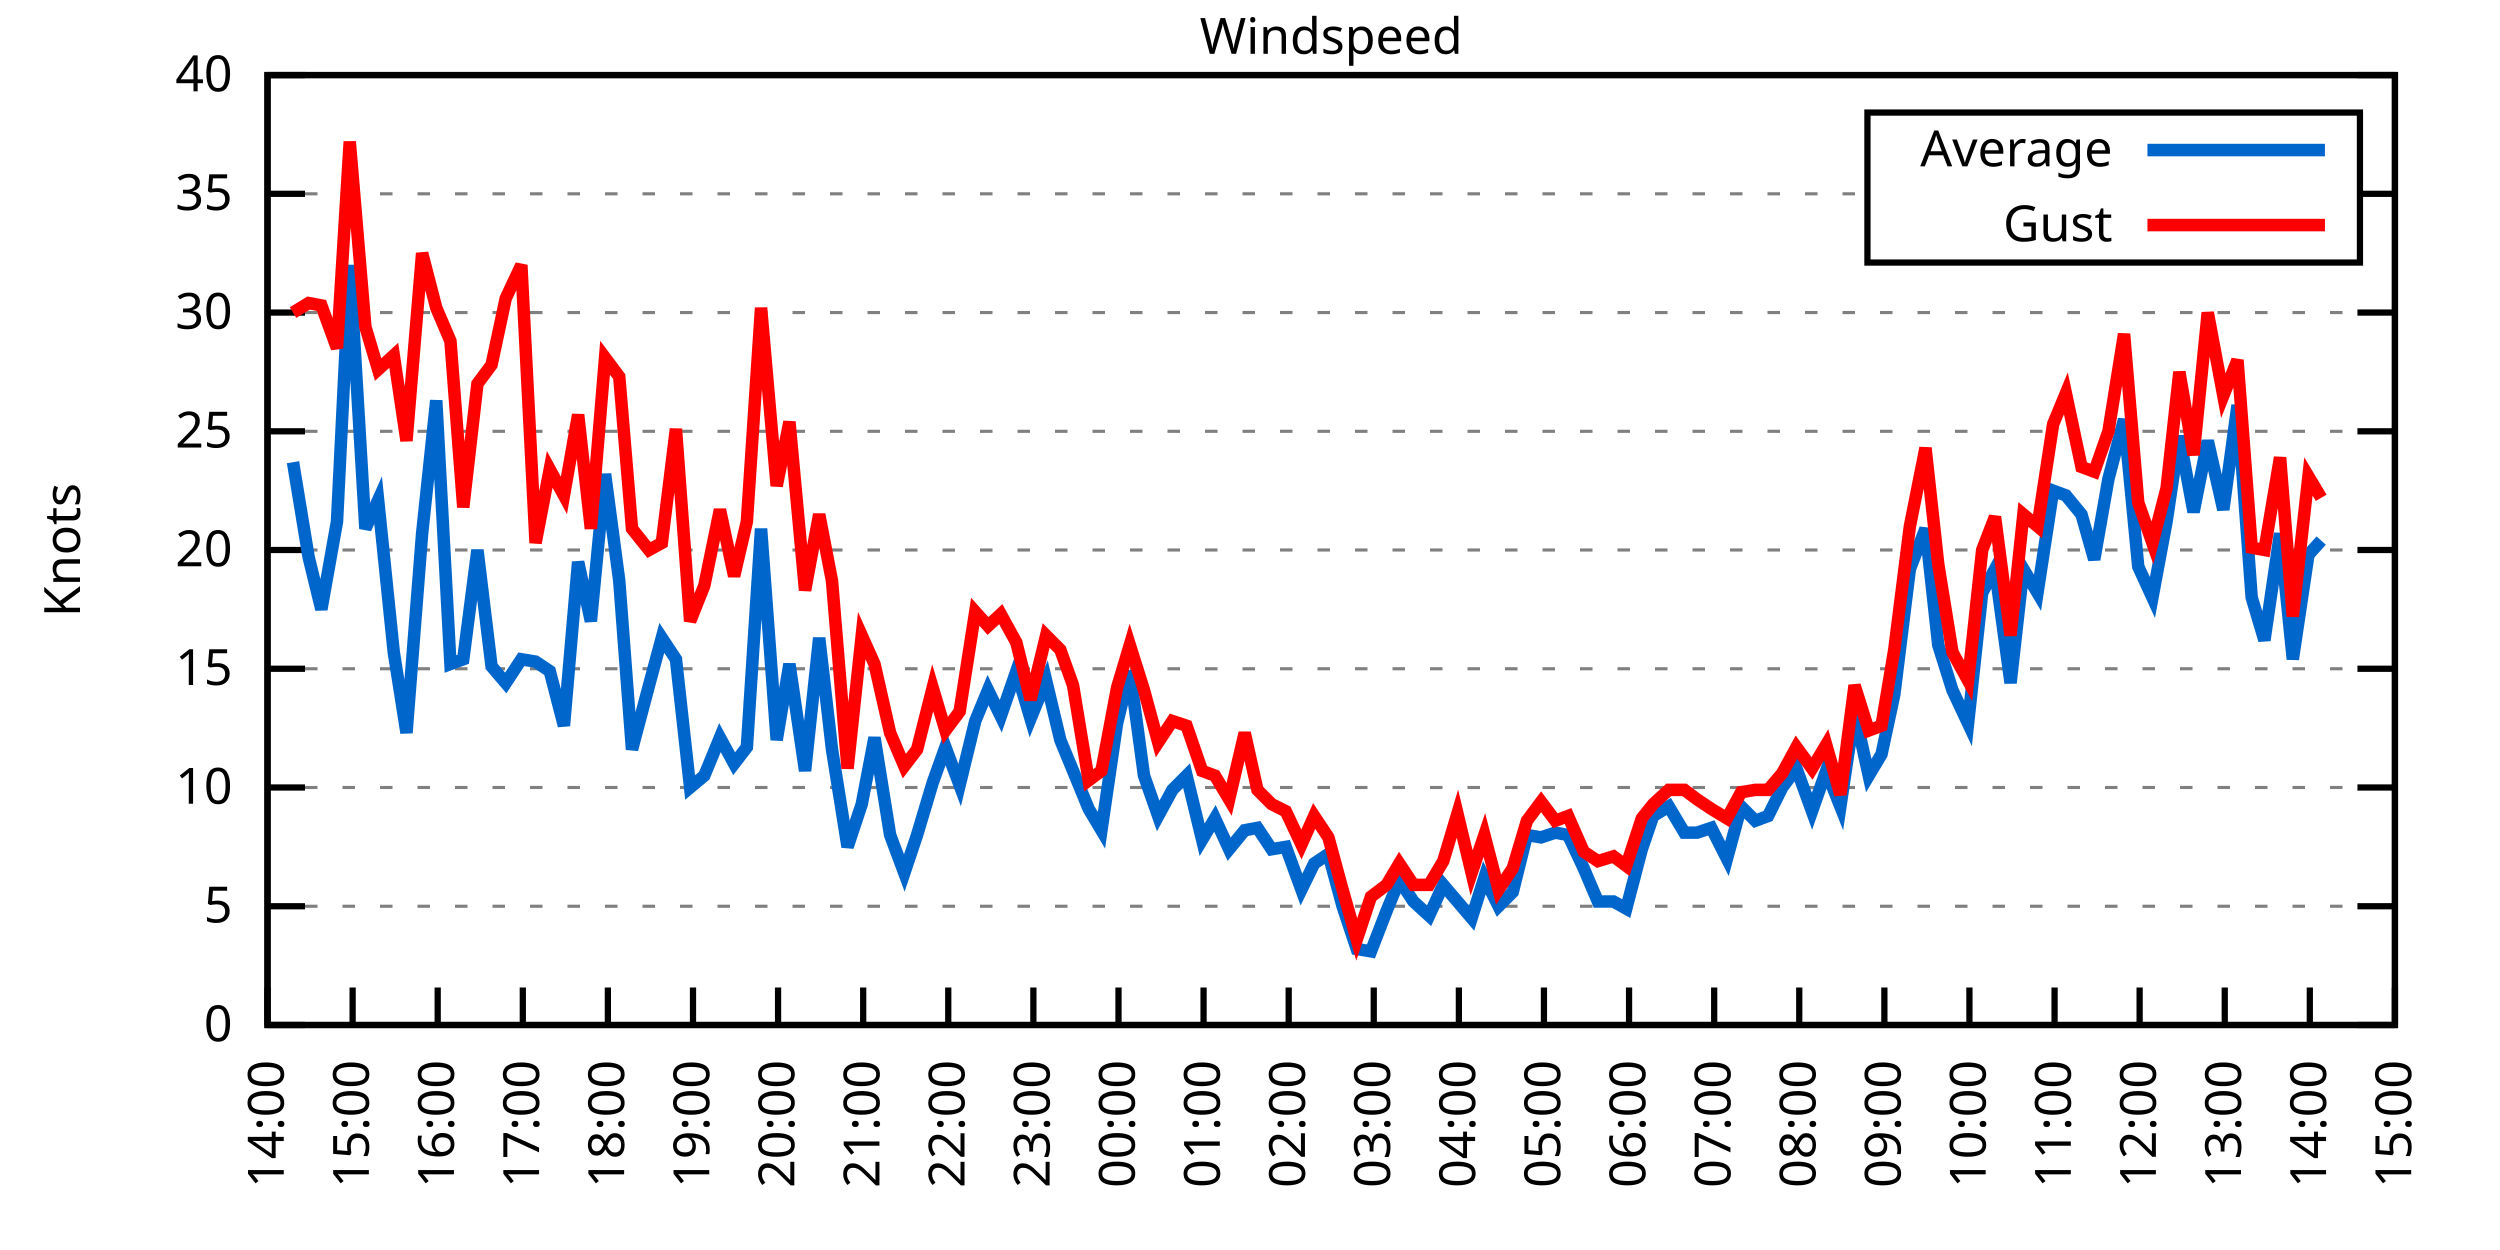
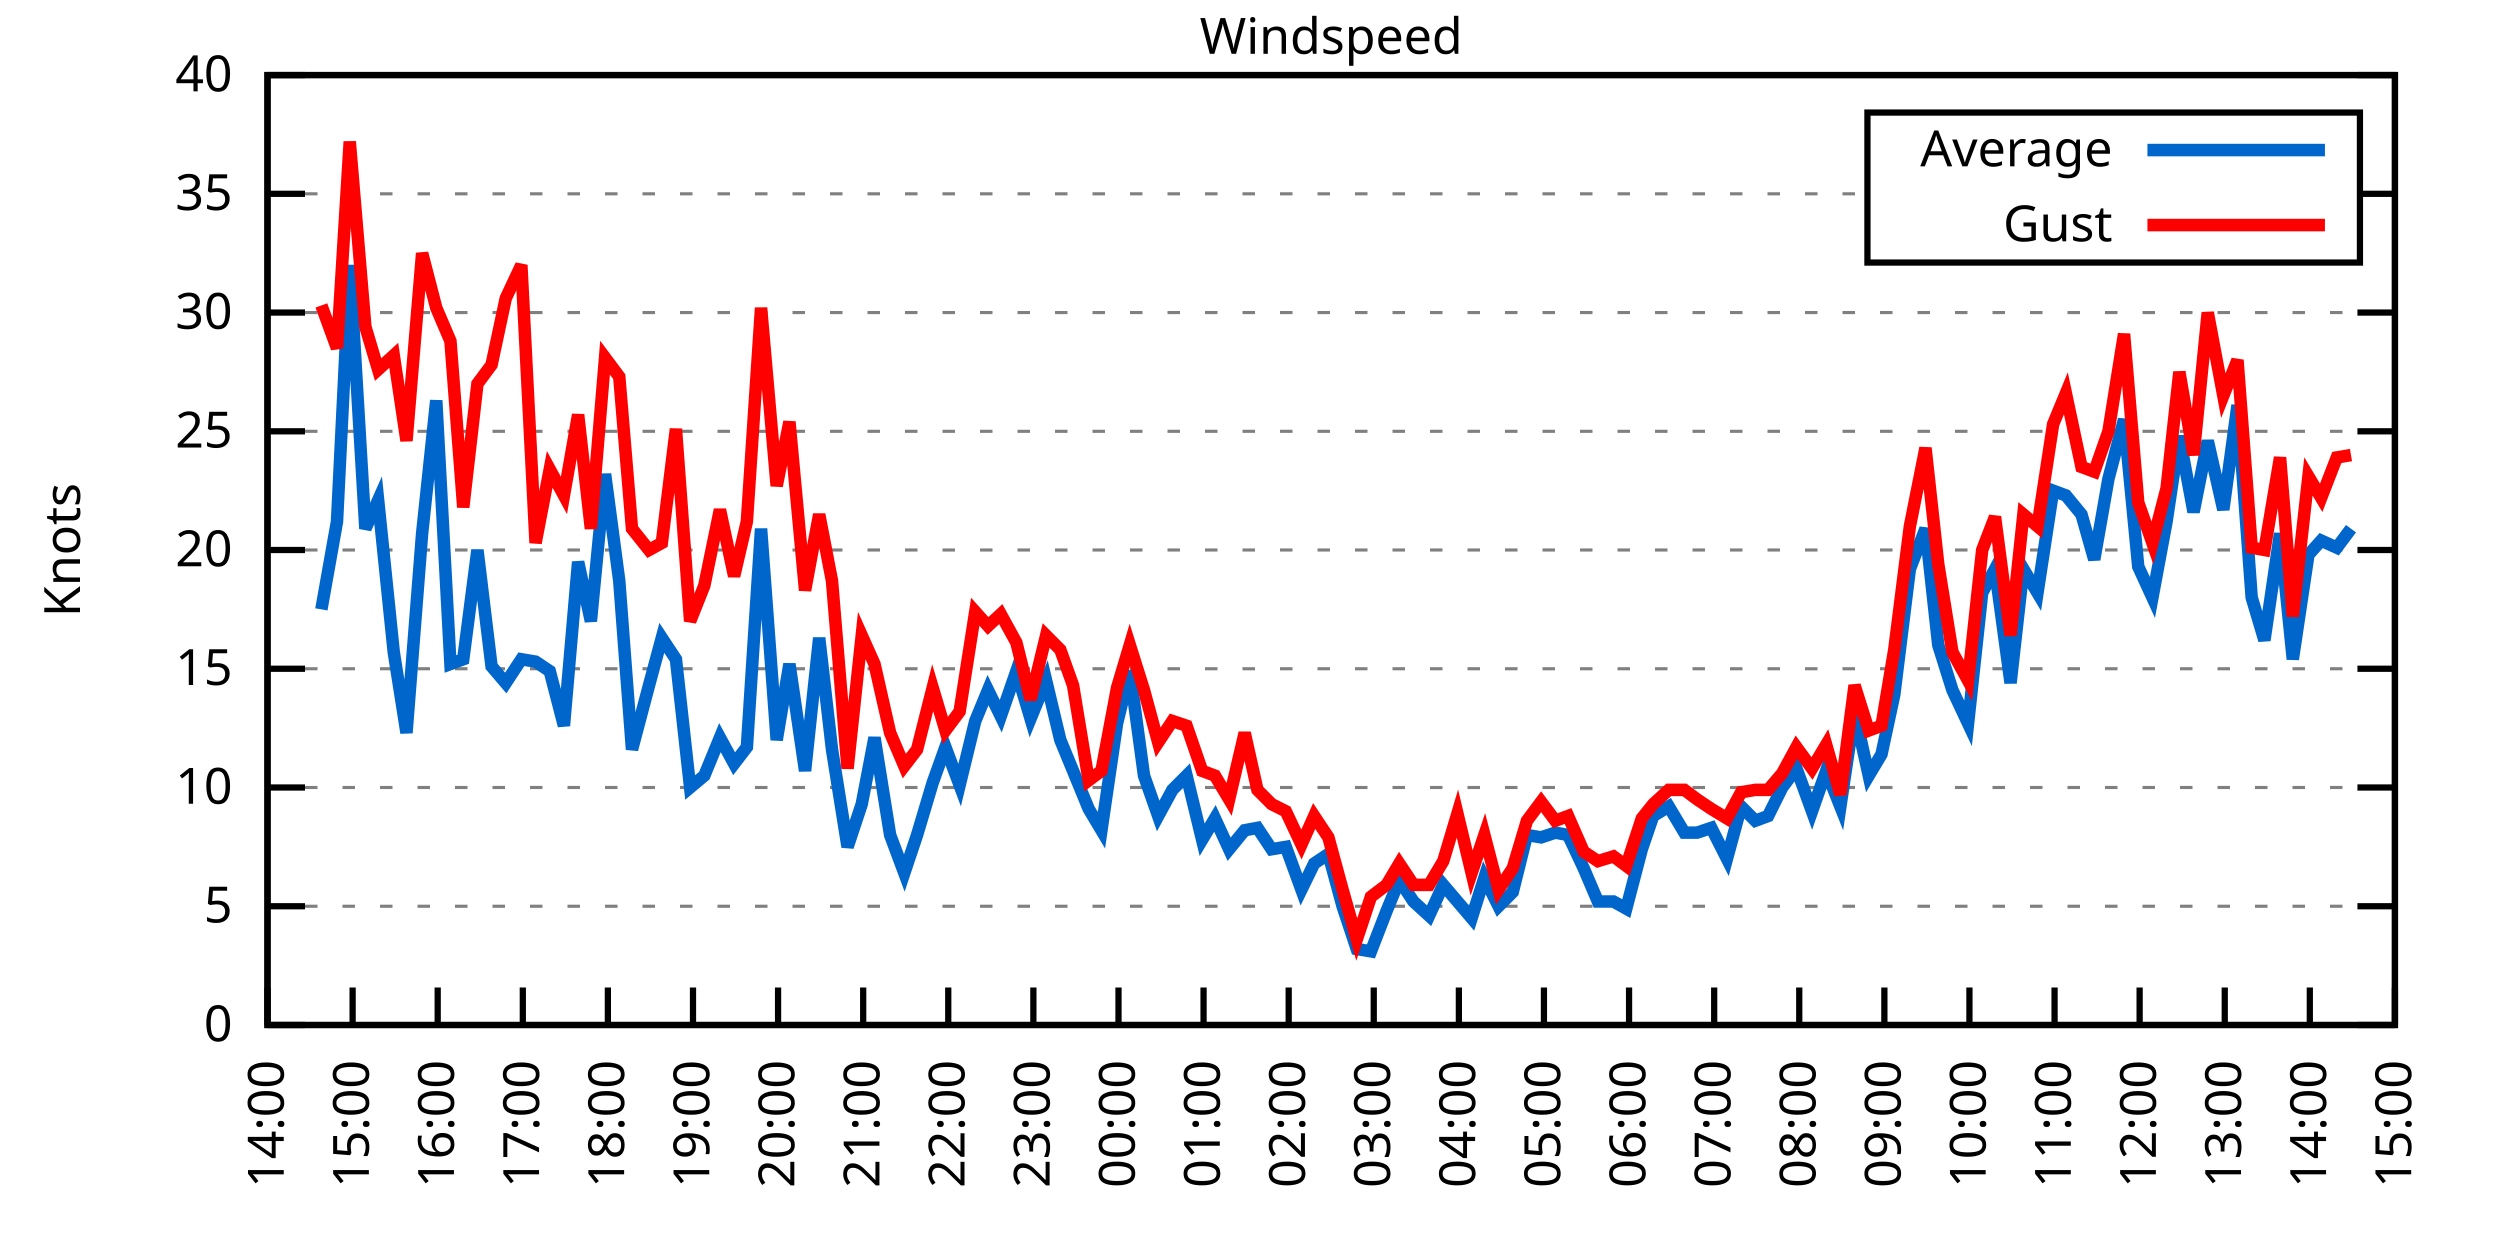
<svg xmlns="http://www.w3.org/2000/svg" xmlns:xlink="http://www.w3.org/1999/xlink" width="400" height="200" viewBox="0 0 400 200">
  <g id="gnuplot_canvas">
    <rect x="0" y="0" width="400" height="200" fill="none" />
    <defs>
      <circle id="gpDot" r="0.5" stroke-width="0.5" stroke="currentColor" />
      <path id="gpPt0" stroke-width="0.333" stroke="currentColor" d="M-1,0 h2 M0,-1 v2" />
      <path id="gpPt1" stroke-width="0.333" stroke="currentColor" d="M-1,-1 L1,1 M1,-1 L-1,1" />
      <path id="gpPt2" stroke-width="0.333" stroke="currentColor" d="M-1,0 L1,0 M0,-1 L0,1 M-1,-1 L1,1 M-1,1 L1,-1" />
      <rect id="gpPt3" stroke-width="0.333" stroke="currentColor" x="-1" y="-1" width="2" height="2" />
      <rect id="gpPt4" stroke-width="0.333" stroke="currentColor" fill="currentColor" x="-1" y="-1" width="2" height="2" />
      <circle id="gpPt5" stroke-width="0.333" stroke="currentColor" cx="0" cy="0" r="1" />
      <use xlink:href="#gpPt5" id="gpPt6" fill="currentColor" stroke="none" />
      <path id="gpPt7" stroke-width="0.333" stroke="currentColor" d="M0,-1.33 L-1.33,0.67 L1.33,0.67 z" />
      <use xlink:href="#gpPt7" id="gpPt8" fill="currentColor" stroke="none" />
      <use xlink:href="#gpPt7" id="gpPt9" stroke="currentColor" transform="rotate(180)" />
      <use xlink:href="#gpPt9" id="gpPt10" fill="currentColor" stroke="none" />
      <use xlink:href="#gpPt3" id="gpPt11" stroke="currentColor" transform="rotate(45)" />
      <use xlink:href="#gpPt11" id="gpPt12" fill="currentColor" stroke="none" />
      <path id="gpPt13" stroke-width="0.333" stroke="currentColor" d="M0,1.330 L1.265,0.411 L0.782,-1.067 L-0.782,-1.076 L-1.265,0.411 z" />
      <use xlink:href="#gpPt13" id="gpPt14" fill="currentColor" stroke="none" />
      <filter id="textbox" filterUnits="objectBoundingBox" x="0" y="0" height="1" width="1">
        <feFlood flood-color="white" flood-opacity="1" result="bgnd" />
        <feComposite in="SourceGraphic" in2="bgnd" operator="atop" />
      </filter>
      <filter id="greybox" filterUnits="objectBoundingBox" x="0" y="0" height="1" width="1">
        <feFlood flood-color="lightgrey" flood-opacity="1" result="grey" />
        <feComposite in="SourceGraphic" in2="grey" operator="atop" />
      </filter>
    </defs>
    <g fill="none" color="white" stroke="currentColor" stroke-width="1.00" stroke-linecap="butt" stroke-linejoin="miter">
</g>
    <g fill="none" color="black" stroke="currentColor" stroke-width="1.00" stroke-linecap="butt" stroke-linejoin="miter">
      <g stroke="none" shape-rendering="crispEdges">
        <polygon fill="rgb(255, 255, 255)" points="42.80,164.00 383.18,164.00 383.18,12.02 42.80,12.02 " />
      </g>
    </g>
    <g fill="none" color="black" stroke="currentColor" stroke-width="1.00" stroke-linecap="butt" stroke-linejoin="miter">
</g>
    <g fill="none" color="black" stroke="black" stroke-width="0.50" stroke-linecap="butt" stroke-linejoin="miter">
</g>
    <g fill="none" color="gray" stroke="currentColor" stroke-width="0.50" stroke-linecap="butt" stroke-linejoin="miter">
      <path stroke="gray" stroke-dasharray="2,4" class="gridline" d="M42.80,164.00 L383.19,164.00  " />
    </g>
    <g fill="none" color="gray" stroke="gray" stroke-width="1.00" stroke-linecap="butt" stroke-linejoin="miter">
</g>
    <g fill="none" color="black" stroke="currentColor" stroke-width="1.00" stroke-linecap="butt" stroke-linejoin="miter">
      <path stroke="black" d="M42.80,164.00 L48.80,164.00 M383.19,164.00 L377.19,164.00  " />
      <g transform="translate(37.20,166.60)" stroke="none" fill="black" font-family="Sans" font-size="8.00" text-anchor="end">
        <text>
          <tspan font-family="Sans"> 0</tspan>
        </text>
      </g>
    </g>
    <g fill="none" color="black" stroke="currentColor" stroke-width="1.00" stroke-linecap="butt" stroke-linejoin="miter">
</g>
    <g fill="none" color="black" stroke="black" stroke-width="0.50" stroke-linecap="butt" stroke-linejoin="miter">
</g>
    <g fill="none" color="gray" stroke="currentColor" stroke-width="0.50" stroke-linecap="butt" stroke-linejoin="miter">
      <path stroke="gray" stroke-dasharray="2,4" class="gridline" d="M42.80,145.00 L383.19,145.00  " />
    </g>
    <g fill="none" color="gray" stroke="gray" stroke-width="1.00" stroke-linecap="butt" stroke-linejoin="miter">
</g>
    <g fill="none" color="black" stroke="currentColor" stroke-width="1.00" stroke-linecap="butt" stroke-linejoin="miter">
      <path stroke="black" d="M42.80,145.00 L48.80,145.00 M383.19,145.00 L377.19,145.00  " />
      <g transform="translate(37.20,147.60)" stroke="none" fill="black" font-family="Sans" font-size="8.00" text-anchor="end">
        <text>
          <tspan font-family="Sans"> 5</tspan>
        </text>
      </g>
    </g>
    <g fill="none" color="black" stroke="currentColor" stroke-width="1.00" stroke-linecap="butt" stroke-linejoin="miter">
</g>
    <g fill="none" color="black" stroke="black" stroke-width="0.50" stroke-linecap="butt" stroke-linejoin="miter">
</g>
    <g fill="none" color="gray" stroke="currentColor" stroke-width="0.50" stroke-linecap="butt" stroke-linejoin="miter">
      <path stroke="gray" stroke-dasharray="2,4" class="gridline" d="M42.80,126.00 L383.19,126.00  " />
    </g>
    <g fill="none" color="gray" stroke="gray" stroke-width="1.00" stroke-linecap="butt" stroke-linejoin="miter">
</g>
    <g fill="none" color="black" stroke="currentColor" stroke-width="1.00" stroke-linecap="butt" stroke-linejoin="miter">
      <path stroke="black" d="M42.80,126.00 L48.80,126.00 M383.19,126.00 L377.19,126.00  " />
      <g transform="translate(37.20,128.60)" stroke="none" fill="black" font-family="Sans" font-size="8.00" text-anchor="end">
        <text>
          <tspan font-family="Sans"> 10</tspan>
        </text>
      </g>
    </g>
    <g fill="none" color="black" stroke="currentColor" stroke-width="1.00" stroke-linecap="butt" stroke-linejoin="miter">
</g>
    <g fill="none" color="black" stroke="black" stroke-width="0.50" stroke-linecap="butt" stroke-linejoin="miter">
</g>
    <g fill="none" color="gray" stroke="currentColor" stroke-width="0.50" stroke-linecap="butt" stroke-linejoin="miter">
      <path stroke="gray" stroke-dasharray="2,4" class="gridline" d="M42.80,107.00 L383.19,107.00  " />
    </g>
    <g fill="none" color="gray" stroke="gray" stroke-width="1.00" stroke-linecap="butt" stroke-linejoin="miter">
</g>
    <g fill="none" color="black" stroke="currentColor" stroke-width="1.00" stroke-linecap="butt" stroke-linejoin="miter">
      <path stroke="black" d="M42.80,107.00 L48.80,107.00 M383.19,107.00 L377.19,107.00  " />
      <g transform="translate(37.20,109.60)" stroke="none" fill="black" font-family="Sans" font-size="8.00" text-anchor="end">
        <text>
          <tspan font-family="Sans"> 15</tspan>
        </text>
      </g>
    </g>
    <g fill="none" color="black" stroke="currentColor" stroke-width="1.00" stroke-linecap="butt" stroke-linejoin="miter">
</g>
    <g fill="none" color="black" stroke="black" stroke-width="0.50" stroke-linecap="butt" stroke-linejoin="miter">
</g>
    <g fill="none" color="gray" stroke="currentColor" stroke-width="0.50" stroke-linecap="butt" stroke-linejoin="miter">
      <path stroke="gray" stroke-dasharray="2,4" class="gridline" d="M42.80,88.00 L383.19,88.00  " />
    </g>
    <g fill="none" color="gray" stroke="gray" stroke-width="1.00" stroke-linecap="butt" stroke-linejoin="miter">
</g>
    <g fill="none" color="black" stroke="currentColor" stroke-width="1.00" stroke-linecap="butt" stroke-linejoin="miter">
      <path stroke="black" d="M42.80,88.00 L48.80,88.00 M383.19,88.00 L377.19,88.00  " />
      <g transform="translate(37.20,90.60)" stroke="none" fill="black" font-family="Sans" font-size="8.00" text-anchor="end">
        <text>
          <tspan font-family="Sans"> 20</tspan>
        </text>
      </g>
    </g>
    <g fill="none" color="black" stroke="currentColor" stroke-width="1.00" stroke-linecap="butt" stroke-linejoin="miter">
</g>
    <g fill="none" color="black" stroke="black" stroke-width="0.50" stroke-linecap="butt" stroke-linejoin="miter">
</g>
    <g fill="none" color="gray" stroke="currentColor" stroke-width="0.50" stroke-linecap="butt" stroke-linejoin="miter">
      <path stroke="gray" stroke-dasharray="2,4" class="gridline" d="M42.80,69.01 L383.19,69.01  " />
    </g>
    <g fill="none" color="gray" stroke="gray" stroke-width="1.00" stroke-linecap="butt" stroke-linejoin="miter">
</g>
    <g fill="none" color="black" stroke="currentColor" stroke-width="1.00" stroke-linecap="butt" stroke-linejoin="miter">
      <path stroke="black" d="M42.80,69.01 L48.80,69.01 M383.19,69.01 L377.19,69.01  " />
      <g transform="translate(37.20,71.61)" stroke="none" fill="black" font-family="Sans" font-size="8.00" text-anchor="end">
        <text>
          <tspan font-family="Sans"> 25</tspan>
        </text>
      </g>
    </g>
    <g fill="none" color="black" stroke="currentColor" stroke-width="1.00" stroke-linecap="butt" stroke-linejoin="miter">
</g>
    <g fill="none" color="black" stroke="black" stroke-width="0.50" stroke-linecap="butt" stroke-linejoin="miter">
</g>
    <g fill="none" color="gray" stroke="currentColor" stroke-width="0.50" stroke-linecap="butt" stroke-linejoin="miter">
      <path stroke="gray" stroke-dasharray="2,4" class="gridline" d="M42.80,50.01 L383.19,50.01  " />
    </g>
    <g fill="none" color="gray" stroke="gray" stroke-width="1.00" stroke-linecap="butt" stroke-linejoin="miter">
</g>
    <g fill="none" color="black" stroke="currentColor" stroke-width="1.00" stroke-linecap="butt" stroke-linejoin="miter">
      <path stroke="black" d="M42.80,50.01 L48.80,50.01 M383.19,50.01 L377.19,50.01  " />
      <g transform="translate(37.20,52.61)" stroke="none" fill="black" font-family="Sans" font-size="8.00" text-anchor="end">
        <text>
          <tspan font-family="Sans"> 30</tspan>
        </text>
      </g>
    </g>
    <g fill="none" color="black" stroke="currentColor" stroke-width="1.00" stroke-linecap="butt" stroke-linejoin="miter">
</g>
    <g fill="none" color="black" stroke="black" stroke-width="0.50" stroke-linecap="butt" stroke-linejoin="miter">
</g>
    <g fill="none" color="gray" stroke="currentColor" stroke-width="0.50" stroke-linecap="butt" stroke-linejoin="miter">
      <path stroke="gray" stroke-dasharray="2,4" class="gridline" d="M42.80,31.01 L298.79,31.01 M377.59,31.01 L383.19,31.01  " />
    </g>
    <g fill="none" color="gray" stroke="gray" stroke-width="1.00" stroke-linecap="butt" stroke-linejoin="miter">
</g>
    <g fill="none" color="black" stroke="currentColor" stroke-width="1.00" stroke-linecap="butt" stroke-linejoin="miter">
      <path stroke="black" d="M42.80,31.01 L48.80,31.01 M383.19,31.01 L377.19,31.01  " />
      <g transform="translate(37.20,33.61)" stroke="none" fill="black" font-family="Sans" font-size="8.00" text-anchor="end">
        <text>
          <tspan font-family="Sans"> 35</tspan>
        </text>
      </g>
    </g>
    <g fill="none" color="black" stroke="currentColor" stroke-width="1.00" stroke-linecap="butt" stroke-linejoin="miter">
</g>
    <g fill="none" color="black" stroke="black" stroke-width="0.50" stroke-linecap="butt" stroke-linejoin="miter">
</g>
    <g fill="none" color="gray" stroke="currentColor" stroke-width="0.50" stroke-linecap="butt" stroke-linejoin="miter">
      <path stroke="gray" stroke-dasharray="2,4" class="gridline" d="M42.80,12.01 L383.19,12.01  " />
    </g>
    <g fill="none" color="gray" stroke="gray" stroke-width="1.00" stroke-linecap="butt" stroke-linejoin="miter">
</g>
    <g fill="none" color="black" stroke="currentColor" stroke-width="1.00" stroke-linecap="butt" stroke-linejoin="miter">
      <path stroke="black" d="M42.80,12.01 L48.80,12.01 M383.19,12.01 L377.19,12.01  " />
      <g transform="translate(37.20,14.61)" stroke="none" fill="black" font-family="Sans" font-size="8.00" text-anchor="end">
        <text>
          <tspan font-family="Sans"> 40</tspan>
        </text>
      </g>
    </g>
    <g fill="none" color="black" stroke="currentColor" stroke-width="1.00" stroke-linecap="butt" stroke-linejoin="miter">
      <path stroke="black" d="M42.80,164.00 L42.80,158.00  " />
      <g transform="translate(45.40,169.60) rotate(270.00)" stroke="none" fill="black" font-family="Sans" font-size="8.00" text-anchor="end">
        <text>
          <tspan font-family="Sans">14:00</tspan>
        </text>
      </g>
    </g>
    <g fill="none" color="black" stroke="currentColor" stroke-width="1.00" stroke-linecap="butt" stroke-linejoin="miter">
      <path stroke="black" d="M56.42,164.00 L56.42,158.00  " />
      <g transform="translate(59.02,169.60) rotate(270.00)" stroke="none" fill="black" font-family="Sans" font-size="8.00" text-anchor="end">
        <text>
          <tspan font-family="Sans">15:00</tspan>
        </text>
      </g>
    </g>
    <g fill="none" color="black" stroke="currentColor" stroke-width="1.00" stroke-linecap="butt" stroke-linejoin="miter">
      <path stroke="black" d="M70.03,164.00 L70.03,158.00  " />
      <g transform="translate(72.63,169.60) rotate(270.00)" stroke="none" fill="black" font-family="Sans" font-size="8.00" text-anchor="end">
        <text>
          <tspan font-family="Sans">16:00</tspan>
        </text>
      </g>
    </g>
    <g fill="none" color="black" stroke="currentColor" stroke-width="1.00" stroke-linecap="butt" stroke-linejoin="miter">
      <path stroke="black" d="M83.65,164.00 L83.65,158.00  " />
      <g transform="translate(86.25,169.60) rotate(270.00)" stroke="none" fill="black" font-family="Sans" font-size="8.00" text-anchor="end">
        <text>
          <tspan font-family="Sans">17:00</tspan>
        </text>
      </g>
    </g>
    <g fill="none" color="black" stroke="currentColor" stroke-width="1.00" stroke-linecap="butt" stroke-linejoin="miter">
      <path stroke="black" d="M97.26,164.00 L97.26,158.00  " />
      <g transform="translate(99.86,169.60) rotate(270.00)" stroke="none" fill="black" font-family="Sans" font-size="8.00" text-anchor="end">
        <text>
          <tspan font-family="Sans">18:00</tspan>
        </text>
      </g>
    </g>
    <g fill="none" color="black" stroke="currentColor" stroke-width="1.00" stroke-linecap="butt" stroke-linejoin="miter">
      <path stroke="black" d="M110.88,164.00 L110.88,158.00  " />
      <g transform="translate(113.48,169.60) rotate(270.00)" stroke="none" fill="black" font-family="Sans" font-size="8.00" text-anchor="end">
        <text>
          <tspan font-family="Sans">19:00</tspan>
        </text>
      </g>
    </g>
    <g fill="none" color="black" stroke="currentColor" stroke-width="1.00" stroke-linecap="butt" stroke-linejoin="miter">
      <path stroke="black" d="M124.49,164.00 L124.49,158.00  " />
      <g transform="translate(127.09,169.60) rotate(270.00)" stroke="none" fill="black" font-family="Sans" font-size="8.00" text-anchor="end">
        <text>
          <tspan font-family="Sans">20:00</tspan>
        </text>
      </g>
    </g>
    <g fill="none" color="black" stroke="currentColor" stroke-width="1.00" stroke-linecap="butt" stroke-linejoin="miter">
      <path stroke="black" d="M138.11,164.00 L138.11,158.00  " />
      <g transform="translate(140.71,169.60) rotate(270.00)" stroke="none" fill="black" font-family="Sans" font-size="8.00" text-anchor="end">
        <text>
          <tspan font-family="Sans">21:00</tspan>
        </text>
      </g>
    </g>
    <g fill="none" color="black" stroke="currentColor" stroke-width="1.00" stroke-linecap="butt" stroke-linejoin="miter">
      <path stroke="black" d="M151.72,164.00 L151.72,158.00  " />
      <g transform="translate(154.32,169.60) rotate(270.00)" stroke="none" fill="black" font-family="Sans" font-size="8.00" text-anchor="end">
        <text>
          <tspan font-family="Sans">22:00</tspan>
        </text>
      </g>
    </g>
    <g fill="none" color="black" stroke="currentColor" stroke-width="1.00" stroke-linecap="butt" stroke-linejoin="miter">
      <path stroke="black" d="M165.34,164.00 L165.34,158.00  " />
      <g transform="translate(167.94,169.60) rotate(270.00)" stroke="none" fill="black" font-family="Sans" font-size="8.00" text-anchor="end">
        <text>
          <tspan font-family="Sans">23:00</tspan>
        </text>
      </g>
    </g>
    <g fill="none" color="black" stroke="currentColor" stroke-width="1.00" stroke-linecap="butt" stroke-linejoin="miter">
      <path stroke="black" d="M178.96,164.00 L178.96,158.00  " />
      <g transform="translate(181.56,169.60) rotate(270.00)" stroke="none" fill="black" font-family="Sans" font-size="8.00" text-anchor="end">
        <text>
          <tspan font-family="Sans">00:00</tspan>
        </text>
      </g>
    </g>
    <g fill="none" color="black" stroke="currentColor" stroke-width="1.00" stroke-linecap="butt" stroke-linejoin="miter">
      <path stroke="black" d="M192.57,164.00 L192.57,158.00  " />
      <g transform="translate(195.17,169.60) rotate(270.00)" stroke="none" fill="black" font-family="Sans" font-size="8.00" text-anchor="end">
        <text>
          <tspan font-family="Sans">01:00</tspan>
        </text>
      </g>
    </g>
    <g fill="none" color="black" stroke="currentColor" stroke-width="1.00" stroke-linecap="butt" stroke-linejoin="miter">
      <path stroke="black" d="M206.19,164.00 L206.19,158.00  " />
      <g transform="translate(208.79,169.60) rotate(270.00)" stroke="none" fill="black" font-family="Sans" font-size="8.00" text-anchor="end">
        <text>
          <tspan font-family="Sans">02:00</tspan>
        </text>
      </g>
    </g>
    <g fill="none" color="black" stroke="currentColor" stroke-width="1.00" stroke-linecap="butt" stroke-linejoin="miter">
      <path stroke="black" d="M219.80,164.00 L219.80,158.00  " />
      <g transform="translate(222.40,169.60) rotate(270.00)" stroke="none" fill="black" font-family="Sans" font-size="8.00" text-anchor="end">
        <text>
          <tspan font-family="Sans">03:00</tspan>
        </text>
      </g>
    </g>
    <g fill="none" color="black" stroke="currentColor" stroke-width="1.00" stroke-linecap="butt" stroke-linejoin="miter">
      <path stroke="black" d="M233.42,164.00 L233.42,158.00  " />
      <g transform="translate(236.02,169.60) rotate(270.00)" stroke="none" fill="black" font-family="Sans" font-size="8.00" text-anchor="end">
        <text>
          <tspan font-family="Sans">04:00</tspan>
        </text>
      </g>
    </g>
    <g fill="none" color="black" stroke="currentColor" stroke-width="1.00" stroke-linecap="butt" stroke-linejoin="miter">
      <path stroke="black" d="M247.03,164.00 L247.03,158.00  " />
      <g transform="translate(249.63,169.60) rotate(270.00)" stroke="none" fill="black" font-family="Sans" font-size="8.00" text-anchor="end">
        <text>
          <tspan font-family="Sans">05:00</tspan>
        </text>
      </g>
    </g>
    <g fill="none" color="black" stroke="currentColor" stroke-width="1.00" stroke-linecap="butt" stroke-linejoin="miter">
      <path stroke="black" d="M260.65,164.00 L260.65,158.00  " />
      <g transform="translate(263.25,169.60) rotate(270.00)" stroke="none" fill="black" font-family="Sans" font-size="8.00" text-anchor="end">
        <text>
          <tspan font-family="Sans">06:00</tspan>
        </text>
      </g>
    </g>
    <g fill="none" color="black" stroke="currentColor" stroke-width="1.00" stroke-linecap="butt" stroke-linejoin="miter">
      <path stroke="black" d="M274.27,164.00 L274.27,158.00  " />
      <g transform="translate(276.87,169.60) rotate(270.00)" stroke="none" fill="black" font-family="Sans" font-size="8.00" text-anchor="end">
        <text>
          <tspan font-family="Sans">07:00</tspan>
        </text>
      </g>
    </g>
    <g fill="none" color="black" stroke="currentColor" stroke-width="1.00" stroke-linecap="butt" stroke-linejoin="miter">
      <path stroke="black" d="M287.88,164.00 L287.88,158.00  " />
      <g transform="translate(290.48,169.60) rotate(270.00)" stroke="none" fill="black" font-family="Sans" font-size="8.00" text-anchor="end">
        <text>
          <tspan font-family="Sans">08:00</tspan>
        </text>
      </g>
    </g>
    <g fill="none" color="black" stroke="currentColor" stroke-width="1.00" stroke-linecap="butt" stroke-linejoin="miter">
      <path stroke="black" d="M301.50,164.00 L301.50,158.00  " />
      <g transform="translate(304.10,169.60) rotate(270.00)" stroke="none" fill="black" font-family="Sans" font-size="8.00" text-anchor="end">
        <text>
          <tspan font-family="Sans">09:00</tspan>
        </text>
      </g>
    </g>
    <g fill="none" color="black" stroke="currentColor" stroke-width="1.00" stroke-linecap="butt" stroke-linejoin="miter">
      <path stroke="black" d="M315.11,164.00 L315.11,158.00  " />
      <g transform="translate(317.71,169.60) rotate(270.00)" stroke="none" fill="black" font-family="Sans" font-size="8.00" text-anchor="end">
        <text>
          <tspan font-family="Sans">10:00</tspan>
        </text>
      </g>
    </g>
    <g fill="none" color="black" stroke="currentColor" stroke-width="1.00" stroke-linecap="butt" stroke-linejoin="miter">
      <path stroke="black" d="M328.73,164.00 L328.73,158.00  " />
      <g transform="translate(331.33,169.60) rotate(270.00)" stroke="none" fill="black" font-family="Sans" font-size="8.00" text-anchor="end">
        <text>
          <tspan font-family="Sans">11:00</tspan>
        </text>
      </g>
    </g>
    <g fill="none" color="black" stroke="currentColor" stroke-width="1.00" stroke-linecap="butt" stroke-linejoin="miter">
      <path stroke="black" d="M342.34,164.00 L342.34,158.00  " />
      <g transform="translate(344.94,169.60) rotate(270.00)" stroke="none" fill="black" font-family="Sans" font-size="8.00" text-anchor="end">
        <text>
          <tspan font-family="Sans">12:00</tspan>
        </text>
      </g>
    </g>
    <g fill="none" color="black" stroke="currentColor" stroke-width="1.00" stroke-linecap="butt" stroke-linejoin="miter">
      <path stroke="black" d="M355.96,164.00 L355.96,158.00  " />
      <g transform="translate(358.56,169.60) rotate(270.00)" stroke="none" fill="black" font-family="Sans" font-size="8.00" text-anchor="end">
        <text>
          <tspan font-family="Sans">13:00</tspan>
        </text>
      </g>
    </g>
    <g fill="none" color="black" stroke="currentColor" stroke-width="1.00" stroke-linecap="butt" stroke-linejoin="miter">
      <path stroke="black" d="M369.57,164.00 L369.57,158.00  " />
      <g transform="translate(372.17,169.60) rotate(270.00)" stroke="none" fill="black" font-family="Sans" font-size="8.00" text-anchor="end">
        <text>
          <tspan font-family="Sans">14:00</tspan>
        </text>
      </g>
    </g>
    <g fill="none" color="black" stroke="currentColor" stroke-width="1.00" stroke-linecap="butt" stroke-linejoin="miter">
      <path stroke="black" d="M383.19,164.00 L383.19,158.00  " />
      <g transform="translate(385.79,169.60) rotate(270.00)" stroke="none" fill="black" font-family="Sans" font-size="8.00" text-anchor="end">
        <text>
          <tspan font-family="Sans">15:00</tspan>
        </text>
      </g>
    </g>
    <g fill="none" color="black" stroke="currentColor" stroke-width="1.00" stroke-linecap="butt" stroke-linejoin="miter">
</g>
    <g fill="none" color="black" stroke="currentColor" stroke-width="1.00" stroke-linecap="butt" stroke-linejoin="miter">
      <path stroke="black" d="M42.80,12.01 L42.80,164.00 L383.19,164.00 L383.19,12.01 L42.80,12.01 Z  " />
    </g>
    <g fill="none" color="black" stroke="currentColor" stroke-width="1.00" stroke-linecap="butt" stroke-linejoin="miter">
</g>
    <g fill="none" color="black" stroke="currentColor" stroke-width="1.00" stroke-linecap="butt" stroke-linejoin="miter">
      <path stroke="black" d="M298.79,42.01 L298.79,18.01 L377.59,18.01 L377.59,42.01 L298.79,42.01 Z  " />
    </g>
    <g id="Windspeed_plot_1">
      <g fill="none" color="white" stroke="black" stroke-width="2.00" stroke-linecap="butt" stroke-linejoin="miter">
</g>
      <g fill="none" color="black" stroke="currentColor" stroke-width="2.00" stroke-linecap="butt" stroke-linejoin="miter">
        <g transform="translate(337.99,26.61)" stroke="none" fill="black" font-family="Sans" font-size="8.00" text-anchor="end">
          <text>
            <tspan font-family="Sans">Average</tspan>
          </text>
        </g>
      </g>
      <g fill="none" color="black" stroke="currentColor" stroke-width="2.00" stroke-linecap="butt" stroke-linejoin="miter">
-         <path stroke="rgb(  0, 102, 204)" d="M343.59,24.01 L371.99,24.01 M46.88,73.95 L49.38,89.14 L51.42,97.50 L53.92,83.45 L55.96,42.41 L58.46,84.59   L60.50,80.03 L63.00,104.34 L65.04,117.26 L67.54,85.35 L69.80,64.07 L72.07,106.24 L74.12,105.48 L76.39,88.00   L78.65,106.62 L80.92,109.28 L83.42,105.48 L85.69,105.86 L87.96,107.38 L90.23,116.12 L92.50,89.90 L94.54,99.40   L96.81,75.85 L99.08,92.94 L101.12,119.92 L103.84,109.66 L105.89,102.06 L108.15,105.48 L110.42,126.00 L112.69,124.10   L115.19,118.02 L117.46,122.20 L119.50,119.54 L121.77,84.59 L124.27,118.40 L126.31,106.24 L128.81,123.34 L131.07,102.06   L133.12,119.92 L135.61,135.50 L137.88,128.66 L139.92,118.02 L142.42,133.60 L144.69,139.68 L146.73,133.60 L149.23,125.24   L151.27,119.54 L153.54,125.62 L156.04,115.36 L158.08,110.42 L160.12,114.60 L162.62,107.38 L164.89,114.98 L167.38,108.90   L169.65,118.40 L171.69,123.34 L174.19,129.42 L176.23,132.84 L178.73,115.74 L180.77,107.38 L183.04,124.10 L185.31,130.56   L187.58,126.38 L189.85,124.10 L192.34,134.36 L194.39,130.94 L196.66,135.88 L199.15,132.84 L201.19,132.46 L203.46,135.88   L205.73,135.50 L208.23,142.34 L210.27,138.16 L212.54,136.64 L214.81,145.00 L217.08,151.84 L219.35,152.22 L221.85,145.76   L223.89,140.82 L226.16,144.24 L228.65,146.52 L230.92,141.58 L233.19,144.24 L235.46,146.90 L237.50,140.44 L239.77,145.00   L242.04,142.72 L244.31,133.60 L246.58,133.98 L248.85,133.22 L250.89,133.60 L253.39,138.92 L255.66,144.24 L258.15,144.24   L260.20,145.38 L262.69,135.88 L264.51,130.56 L267.00,129.04 L269.50,133.22 L271.54,133.22 L273.81,132.46 L276.31,137.40   L278.58,129.04 L280.85,131.32 L282.89,130.56 L285.16,126.00 L287.43,122.96 L289.92,129.80 L292.19,123.34 L294.46,129.04   L296.73,113.84 L299.00,124.10 L301.04,120.68 L303.08,111.18 L305.58,91.04 L308.08,84.59 L310.12,103.20 L312.39,110.42   L314.89,115.74 L317.15,94.84 L319.20,91.04 L321.69,109.28 L323.74,91.04 L326.00,94.84 L328.50,78.51 L330.54,79.27   L333.04,82.31 L335.08,89.52 L337.35,76.61 L339.85,67.11 L342.12,90.66 L344.39,95.60 L346.65,83.45 L348.70,69.77   L350.97,81.93 L353.24,70.53 L355.73,81.55 L358.00,64.83 L360.27,95.60 L362.31,102.44 L364.81,85.35 L366.85,105.48   L369.35,88.76 L371.39,86.49  " />
+         <path stroke="rgb(  0, 102, 204)" d="M343.59,24.01 L371.99,24.01 M51.42,97.50 L53.92,83.45 L55.96,42.41 L58.46,84.59 L60.50,80.03 L63.00,104.34   L65.04,117.26 L67.54,85.35 L69.80,64.07 L72.07,106.24 L74.12,105.48 L76.39,88.00 L78.65,106.62 L80.92,109.28   L83.42,105.48 L85.69,105.86 L87.96,107.38 L90.23,116.12 L92.50,89.90 L94.54,99.40 L96.81,75.85 L99.08,92.94   L101.12,119.92 L103.84,109.66 L105.89,102.06 L108.15,105.48 L110.42,126.00 L112.69,124.10 L115.19,118.02 L117.46,122.20   L119.50,119.54 L121.77,84.59 L124.27,118.40 L126.31,106.24 L128.81,123.34 L131.07,102.06 L133.12,119.92 L135.61,135.50   L137.88,128.66 L139.92,118.02 L142.42,133.60 L144.69,139.68 L146.73,133.60 L149.23,125.24 L151.27,119.54 L153.54,125.62   L156.04,115.36 L158.08,110.42 L160.12,114.60 L162.62,107.38 L164.89,114.98 L167.38,108.90 L169.65,118.40 L171.69,123.34   L174.19,129.42 L176.23,132.84 L178.73,115.74 L180.77,107.38 L183.04,124.10 L185.31,130.56 L187.58,126.38 L189.85,124.10   L192.34,134.36 L194.39,130.94 L196.66,135.88 L199.15,132.84 L201.19,132.46 L203.46,135.88 L205.73,135.50 L208.23,142.34   L210.27,138.16 L212.54,136.64 L214.81,145.00 L217.08,151.84 L219.35,152.22 L221.85,145.76 L223.89,140.82 L226.16,144.24   L228.65,146.52 L230.92,141.58 L233.19,144.24 L235.46,146.90 L237.50,140.44 L239.77,145.00 L242.04,142.72 L244.31,133.60   L246.58,133.98 L248.85,133.22 L250.89,133.60 L253.39,138.92 L255.66,144.24 L258.15,144.24 L260.20,145.38 L262.69,135.88   L264.51,130.56 L267.00,129.04 L269.50,133.22 L271.54,133.22 L273.81,132.46 L276.31,137.40 L278.58,129.04 L280.85,131.32   L282.89,130.56 L285.16,126.00 L287.43,122.96 L289.92,129.80 L292.19,123.34 L294.46,129.04 L296.73,113.84 L299.00,124.10   L301.04,120.68 L303.08,111.18 L305.58,91.04 L308.08,84.59 L310.12,103.20 L312.39,110.42 L314.89,115.74 L317.15,94.84   L319.20,91.04 L321.69,109.28 L323.74,91.04 L326.00,94.84 L328.50,78.51 L330.54,79.27 L333.04,82.31 L335.08,89.52   L337.35,76.61 L339.85,67.11 L342.12,90.66 L344.39,95.60 L346.65,83.45 L348.70,69.77 L350.97,81.93 L353.24,70.53   L355.73,81.55 L358.00,64.83 L360.27,95.60 L362.31,102.44 L364.81,85.35 L366.85,105.48 L369.35,88.76 L371.39,86.49   L373.89,87.63 L376.16,84.59  " />
      </g>
    </g>
    <g id="Windspeed_plot_2">
      <g fill="none" color="black" stroke="currentColor" stroke-width="2.00" stroke-linecap="butt" stroke-linejoin="miter">
        <g transform="translate(337.99,38.61)" stroke="none" fill="black" font-family="Sans" font-size="8.00" text-anchor="end">
          <text>
            <tspan font-family="Sans">Gust</tspan>
          </text>
        </g>
      </g>
      <g fill="none" color="black" stroke="currentColor" stroke-width="2.00" stroke-linecap="butt" stroke-linejoin="miter">
-         <path stroke="rgb(255,   0,   0)" d="M343.59,36.01 L371.99,36.01 M46.88,50.01 L49.38,48.49 L51.42,48.87 L53.92,55.71 L55.96,22.65 L58.46,52.29   L60.50,59.13 L63.00,56.85 L65.04,70.53 L67.54,40.51 L69.80,49.25 L72.07,54.57 L74.12,81.17 L76.39,61.41   L78.65,58.37 L80.92,47.73 L83.42,42.41 L85.69,86.87 L87.96,75.09 L90.23,79.27 L92.50,66.35 L94.54,84.59   L96.81,57.23 L99.08,60.27 L101.12,84.59 L103.84,88.00 L105.89,86.87 L108.15,68.63 L110.42,99.40 L112.69,93.70   L115.19,81.55 L117.46,92.18 L119.50,83.45 L121.77,49.25 L124.27,77.75 L126.31,67.49 L128.81,94.46 L131.07,82.31   L133.12,92.94 L135.61,122.96 L137.88,101.68 L139.92,106.24 L142.42,117.26 L144.69,122.58 L146.73,119.92 L149.23,110.04   L151.27,116.88 L153.54,113.84 L156.04,97.88 L158.08,100.16 L160.12,98.26 L162.62,102.82 L164.89,111.94 L167.38,101.68   L169.65,103.96 L171.69,109.66 L174.19,124.86 L176.23,123.34 L178.73,110.04 L180.77,103.20 L183.04,110.42 L185.31,118.78   L187.58,115.36 L189.85,116.12 L192.34,123.34 L194.39,124.10 L196.66,127.90 L199.15,117.26 L201.19,126.38 L203.46,128.66   L205.73,129.80 L208.23,135.12 L210.27,130.56 L212.54,133.98 L214.81,142.34 L217.08,150.32 L219.35,143.48 L221.85,141.58   L223.89,138.16 L226.16,141.58 L228.65,141.58 L230.92,137.78 L233.19,130.18 L235.46,139.68 L237.50,133.60 L239.77,142.34   L242.04,138.92 L244.31,131.32 L246.58,128.28 L248.85,131.32 L250.89,130.56 L253.39,136.26 L255.66,137.78 L258.15,137.02   L260.20,138.54 L262.69,130.94 L264.51,128.66 L267.00,126.38 L269.50,126.38 L271.54,127.90 L273.81,129.42 L276.31,130.94   L278.58,126.76 L280.85,126.38 L282.89,126.38 L285.16,123.72 L287.43,119.54 L289.92,122.96 L292.19,119.16 L294.46,127.14   L296.73,109.66 L299.00,116.88 L301.04,116.12 L303.08,103.96 L305.58,84.21 L308.08,71.67 L310.12,90.28 L312.39,104.34   L314.89,108.90 L317.15,88.00 L319.20,82.69 L321.69,101.68 L323.74,82.31 L326.00,84.21 L328.50,67.87 L330.54,62.93   L333.04,74.71 L335.08,75.47 L337.35,69.01 L339.85,53.43 L342.12,80.41 L344.39,86.87 L346.65,78.13 L348.70,59.51   L350.97,72.81 L353.24,50.01 L355.73,63.31 L358.00,57.61 L360.27,87.63 L362.31,88.00 L364.81,73.19 L366.85,98.64   L369.35,76.23 L371.39,79.65  " />
+         <path stroke="rgb(255,   0,   0)" d="M343.59,36.01 L371.99,36.01 M51.42,48.87 L53.92,55.71 L55.96,22.65 L58.46,52.29 L60.50,59.13 L63.00,56.85   L65.04,70.53 L67.54,40.51 L69.80,49.25 L72.07,54.57 L74.12,81.17 L76.39,61.41 L78.65,58.37 L80.92,47.73   L83.42,42.41 L85.69,86.87 L87.96,75.09 L90.23,79.27 L92.50,66.35 L94.54,84.59 L96.81,57.23 L99.08,60.27   L101.12,84.59 L103.84,88.00 L105.89,86.87 L108.15,68.63 L110.42,99.40 L112.69,93.70 L115.19,81.55 L117.46,92.18   L119.50,83.45 L121.77,49.25 L124.27,77.75 L126.31,67.49 L128.81,94.46 L131.07,82.31 L133.12,92.94 L135.61,122.96   L137.88,101.68 L139.92,106.24 L142.42,117.26 L144.69,122.58 L146.73,119.92 L149.23,110.04 L151.27,116.88 L153.54,113.84   L156.04,97.88 L158.08,100.16 L160.12,98.26 L162.62,102.82 L164.89,111.94 L167.38,101.68 L169.65,103.96 L171.69,109.66   L174.19,124.86 L176.23,123.34 L178.73,110.04 L180.77,103.20 L183.04,110.42 L185.31,118.78 L187.58,115.36 L189.85,116.12   L192.34,123.34 L194.39,124.10 L196.66,127.90 L199.15,117.26 L201.19,126.38 L203.46,128.66 L205.73,129.80 L208.23,135.12   L210.27,130.56 L212.54,133.98 L214.81,142.34 L217.08,150.32 L219.35,143.48 L221.85,141.58 L223.89,138.16 L226.16,141.58   L228.65,141.58 L230.92,137.78 L233.19,130.18 L235.46,139.68 L237.50,133.60 L239.77,142.34 L242.04,138.92 L244.31,131.32   L246.58,128.28 L248.85,131.32 L250.89,130.56 L253.39,136.26 L255.66,137.78 L258.15,137.02 L260.20,138.54 L262.69,130.94   L264.51,128.66 L267.00,126.38 L269.50,126.38 L271.54,127.90 L273.81,129.42 L276.31,130.94 L278.58,126.76 L280.85,126.38   L282.89,126.38 L285.16,123.72 L287.43,119.54 L289.92,122.96 L292.19,119.16 L294.46,127.14 L296.73,109.66 L299.00,116.88   L301.04,116.12 L303.08,103.96 L305.58,84.21 L308.08,71.67 L310.12,90.28 L312.39,104.34 L314.89,108.90 L317.15,88.00   L319.20,82.69 L321.69,101.68 L323.74,82.31 L326.00,84.21 L328.50,67.87 L330.54,62.93 L333.04,74.71 L335.08,75.47   L337.35,69.01 L339.85,53.43 L342.12,80.41 L344.39,86.87 L346.65,78.13 L348.70,59.51 L350.97,72.81 L353.24,50.01   L355.73,63.31 L358.00,57.61 L360.27,87.63 L362.31,88.00 L364.81,73.19 L366.85,98.64 L369.35,76.23 L371.39,79.65   L373.89,73.19 L376.16,72.81  " />
      </g>
    </g>
    <g fill="none" color="black" stroke="currentColor" stroke-width="2.00" stroke-linecap="butt" stroke-linejoin="miter">
</g>
    <g fill="none" color="black" stroke="black" stroke-width="1.00" stroke-linecap="butt" stroke-linejoin="miter">
</g>
    <g fill="none" color="black" stroke="currentColor" stroke-width="1.00" stroke-linecap="butt" stroke-linejoin="miter">
      <path stroke="black" d="M42.80,12.01 L42.80,164.00 L383.19,164.00 L383.19,12.01 L42.80,12.01 Z  " />
      <g transform="translate(12.80,88.01) rotate(270.00)" stroke="none" fill="black" font-family="Sans" font-size="8.00" text-anchor="middle">
        <text>
          <tspan font-family="Sans">Knots</tspan>
        </text>
      </g>
    </g>
    <g fill="none" color="black" stroke="currentColor" stroke-width="1.00" stroke-linecap="butt" stroke-linejoin="miter">
</g>
    <g fill="none" color="black" stroke="currentColor" stroke-width="1.00" stroke-linecap="butt" stroke-linejoin="miter">
      <g transform="translate(212.99,8.61)" stroke="none" fill="black" font-family="Sans" font-size="8.00" text-anchor="middle">
        <text>
          <tspan font-family="Sans">Windspeed</tspan>
        </text>
      </g>
    </g>
    <g fill="none" color="black" stroke="currentColor" stroke-width="1.00" stroke-linecap="butt" stroke-linejoin="miter">
</g>
  </g>
</svg>
